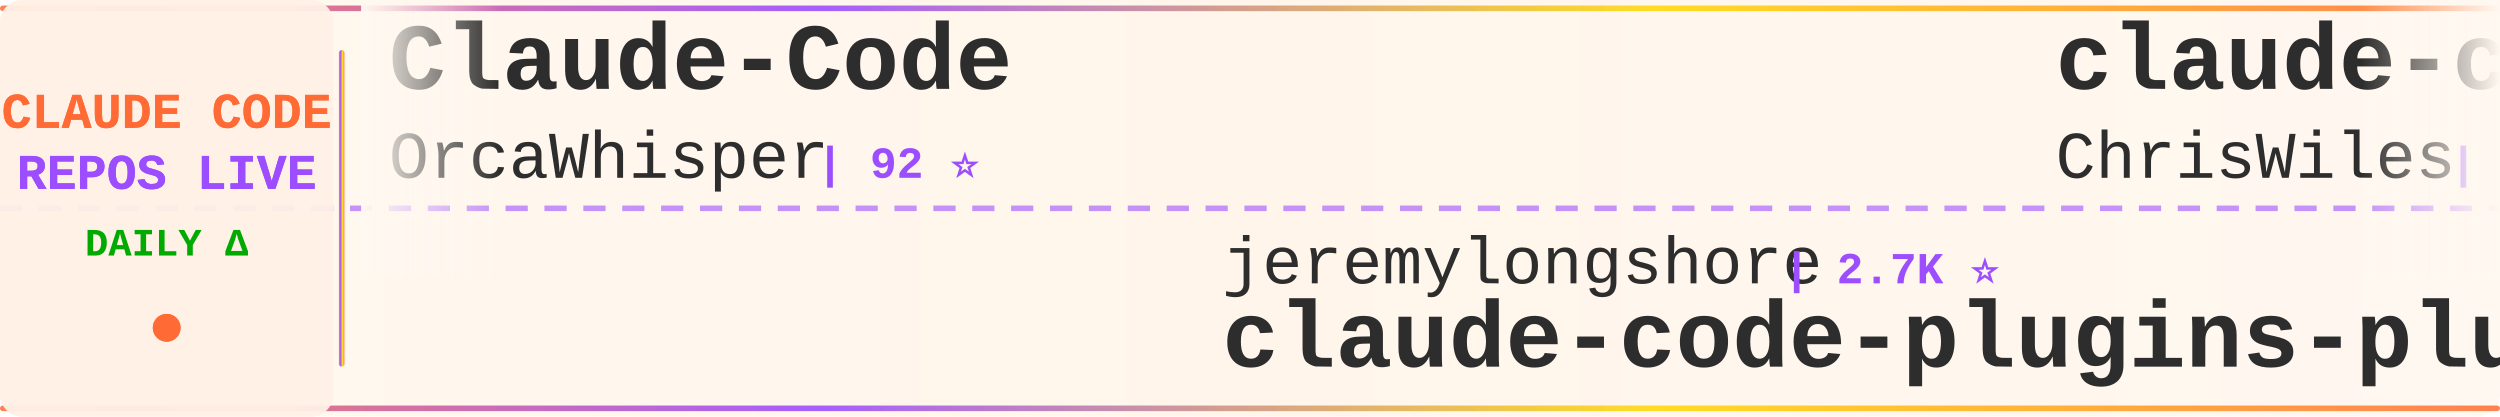
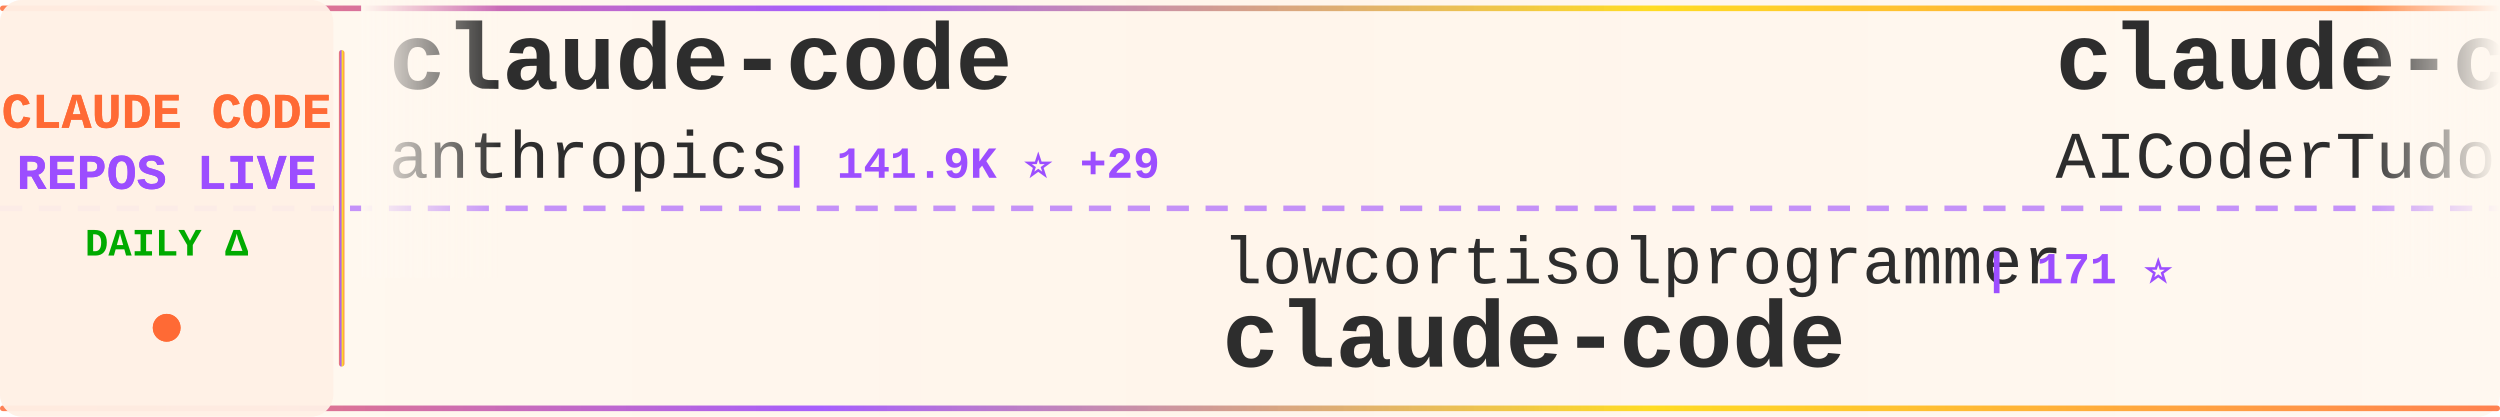
<svg xmlns="http://www.w3.org/2000/svg" width="900" height="150">
  <defs>
    <linearGradient id="tickerBg" x1="0%" y1="0%" x2="100%" y2="0%">
      <stop offset="0%" style="stop-color:#fff8f0;stop-opacity:0.98" />
      <stop offset="50%" style="stop-color:#fff5eb;stop-opacity:1" />
      <stop offset="100%" style="stop-color:#fff8f0;stop-opacity:0.98" />
    </linearGradient>
    <linearGradient id="borderGrad" x1="0%" y1="0%" x2="100%" y2="0%">
      <stop offset="0%" style="stop-color:#FF6B35;stop-opacity:0.85">
        <animate attributeName="stop-opacity" values="0.85;1;0.85" dur="2s" repeatCount="indefinite" />
      </stop>
      <stop offset="33%" style="stop-color:#9C4EFF;stop-opacity:0.9">
        <animate attributeName="stop-opacity" values="0.9;1;0.9" dur="2.2s" repeatCount="indefinite" />
      </stop>
      <stop offset="66%" style="stop-color:#FFD700;stop-opacity:0.85">
        <animate attributeName="stop-opacity" values="0.85;1;0.85" dur="1.8s" repeatCount="indefinite" />
      </stop>
      <stop offset="100%" style="stop-color:#FF6B35;stop-opacity:0.85">
        <animate attributeName="stop-opacity" values="0.85;1;0.85" dur="2s" repeatCount="indefinite" />
      </stop>
    </linearGradient>
    <filter id="textGlow">
      <feGaussianBlur stdDeviation="0.15" result="coloredBlur" />
      <feMerge>
        <feMergeNode in="coloredBlur" />
        <feMergeNode in="SourceGraphic" />
      </feMerge>
    </filter>
    <filter id="metricGlow">
      <feGaussianBlur stdDeviation="0.2" result="coloredBlur" />
      <feMerge>
        <feMergeNode in="coloredBlur" />
        <feMergeNode in="SourceGraphic" />
      </feMerge>
    </filter>
    <linearGradient id="leftFade" x1="0%" y1="0%" x2="100%" y2="0%">
      <stop offset="0%" style="stop-color:#fff8f0;stop-opacity:1" />
      <stop offset="100%" style="stop-color:#fff8f0;stop-opacity:0" />
    </linearGradient>
    <linearGradient id="rightFade" x1="0%" y1="0%" x2="100%" y2="0%">
      <stop offset="0%" style="stop-color:#fff8f0;stop-opacity:0" />
      <stop offset="100%" style="stop-color:#fff8f0;stop-opacity:1" />
    </linearGradient>
  </defs>
  <rect width="900" height="150" fill="url(#tickerBg)" rx="8" />
  <rect x="0" y="2" width="900" height="2" fill="url(#borderGrad)" rx="1" />
  <rect x="0" y="146" width="900" height="2" fill="url(#borderGrad)" rx="1" />
  <line x1="0" y1="75" x2="900" y2="75" stroke="#9C4EFF" stroke-width="2" stroke-dasharray="8 6" opacity="0.6" />
  <rect x="0" y="0" width="120" height="150" fill="#fff0e6" opacity="0.95" rx="8" />
  <text x="60" y="46" font-family="'Courier New', monospace" font-size="18" font-weight="bold" fill="#FF6B35" text-anchor="middle" filter="url(#textGlow)">
    CLAUDE CODE
  </text>
  <text x="60" y="68" font-family="'Courier New', monospace" font-size="18" font-weight="bold" fill="#9C4EFF" text-anchor="middle" filter="url(#textGlow)">
    REPOS LIVE
  </text>
  <text x="60" y="92" font-family="'Courier New', monospace" font-size="14" font-weight="bold" fill="#00aa00" text-anchor="middle">
    DAILY Δ
  </text>
  <circle cx="60" cy="118" r="5" fill="#FF6B35" filter="url(#metricGlow)">
    <animate attributeName="r" values="4;6;4" dur="1.5s" repeatCount="indefinite" />
    <animate attributeName="opacity" values="0.6;1;0.6" dur="1.5s" repeatCount="indefinite" />
  </circle>
  <rect x="122" y="18" width="2" height="114" fill="url(#borderGrad)" rx="1" />
  <clipPath id="tickerClip">
    <rect x="130" y="0" width="770" height="150" />
  </clipPath>
  <g clip-path="url(#tickerClip)">
    <g id="tickerItems">
      <animateTransform attributeName="transform" attributeType="XML" type="translate" from="0 0" to="-3000 0" dur="54s" repeatCount="indefinite" />
      <g transform="translate(0, 0)">
-         <text x="140" y="32" font-family="'Courier New', monospace" font-size="34" font-weight="bold" fill="#2d2d2d">Claude-Code</text>
-         <text x="140" y="64" font-family="'Courier New', monospace" font-size="24" font-weight="normal" fill="#2d2d2d" opacity="1.0">OrcaWhisper</text>
-         <text x="294" y="64" font-family="'Courier New', monospace" font-size="16" font-weight="bold" fill="#9C4EFF"> | 92 ⭐</text>
+         <text x="140" y="32" font-family="'Courier New', monospace" font-size="34" font-weight="bold" fill="#2d2d2d">claude-code</text>
+         <text x="140" y="64" font-family="'Courier New', monospace" font-size="24" font-weight="normal" fill="#2d2d2d" opacity="1.0">anthropics</text>
+         <text x="282" y="64" font-family="'Courier New', monospace" font-size="16" font-weight="bold" fill="#9C4EFF"> | 141.9K ⭐ +29</text>
      </g>
      <g transform="translate(300, 0)">
-         <text x="140" y="102" font-family="'Courier New', monospace" font-size="24" font-weight="normal" fill="#2d2d2d" opacity="1.0">jeremylongshore</text>
-         <text x="342" y="102" font-family="'Courier New', monospace" font-size="16" font-weight="bold" fill="#9C4EFF"> | 2.7K ⭐</text>
-         <text x="140" y="132" font-family="'Courier New', monospace" font-size="34" font-weight="bold" fill="#2d2d2d">claude-code-plugins-plus...</text>
+         <text x="140" y="102" font-family="'Courier New', monospace" font-size="24" font-weight="normal" fill="#2d2d2d" opacity="1.0">lowcortisolprogrammer</text>
+         <text x="414" y="102" font-family="'Courier New', monospace" font-size="16" font-weight="bold" fill="#9C4EFF"> | 171 ⭐</text>
+         <text x="140" y="132" font-family="'Courier New', monospace" font-size="34" font-weight="bold" fill="#2d2d2d">claude-code</text>
      </g>
      <g transform="translate(600, 0)">
-         <text x="140" y="32" font-family="'Courier New', monospace" font-size="34" font-weight="bold" fill="#2d2d2d">claude-code-showcase</text>
-         <text x="140" y="64" font-family="'Courier New', monospace" font-size="24" font-weight="normal" fill="#2d2d2d" opacity="1.0">ChrisWiles</text>
-         <text x="282" y="64" font-family="'Courier New', monospace" font-size="16" font-weight="bold" fill="#9C4EFF"> | 6.0K ⭐ +2</text>
+         <text x="140" y="32" font-family="'Courier New', monospace" font-size="34" font-weight="bold" fill="#2d2d2d">claude-code-tudou</text>
+         <text x="140" y="64" font-family="'Courier New', monospace" font-size="24" font-weight="normal" fill="#2d2d2d" opacity="1.0">AICoderTudou</text>
+         <text x="306" y="64" font-family="'Courier New', monospace" font-size="16" font-weight="bold" fill="#9C4EFF"> | 496 ⭐</text>
      </g>
      <g transform="translate(900, 0)">
-         <text x="140" y="102" font-family="'Courier New', monospace" font-size="24" font-weight="normal" fill="#2d2d2d" opacity="1.0">freestylefly</text>
-         <text x="306" y="102" font-family="'Courier New', monospace" font-size="16" font-weight="bold" fill="#9C4EFF"> | 128 ⭐</text>
+         <text x="140" y="102" font-family="'Courier New', monospace" font-size="24" font-weight="normal" fill="#2d2d2d" opacity="1.0">fuergaosi233</text>
+         <text x="306" y="102" font-family="'Courier New', monospace" font-size="16" font-weight="bold" fill="#9C4EFF"> | 2.8K ⭐ +3</text>
+         <text x="140" y="132" font-family="'Courier New', monospace" font-size="34" font-weight="bold" fill="#2d2d2d">claude-code-proxy</text>
+       </g>
+       <g transform="translate(1200, 0)">
+         <text x="140" y="32" font-family="'Courier New', monospace" font-size="34" font-weight="bold" fill="#2d2d2d">skills</text>
+         <text x="140" y="64" font-family="'Courier New', monospace" font-size="24" font-weight="normal" fill="#2d2d2d" opacity="1.0">anthropics</text>
+         <text x="282" y="64" font-family="'Courier New', monospace" font-size="16" font-weight="bold" fill="#9C4EFF"> | 170.3K ⭐ +56</text>
+       </g>
+       <g transform="translate(1500, 0)">
+         <text x="140" y="102" font-family="'Courier New', monospace" font-size="24" font-weight="normal" fill="#2d2d2d" opacity="1.0">anthropics</text>
+         <text x="282" y="102" font-family="'Courier New', monospace" font-size="16" font-weight="bold" fill="#9C4EFF"> | 949 ⭐</text>
+         <text x="140" y="132" font-family="'Courier New', monospace" font-size="34" font-weight="bold" fill="#2d2d2d">claude-code-base-action</text>
+       </g>
+       <g transform="translate(1800, 0)">
+         <text x="140" y="32" font-family="'Courier New', monospace" font-size="34" font-weight="bold" fill="#2d2d2d">awesome-claude-code-suba...</text>
+         <text x="140" y="64" font-family="'Courier New', monospace" font-size="24" font-weight="normal" fill="#2d2d2d" opacity="1.0">VoltAgent</text>
+         <text x="270" y="64" font-family="'Courier New', monospace" font-size="16" font-weight="bold" fill="#9C4EFF"> | 24.5K ⭐ +7</text>
+       </g>
+       <g transform="translate(2100, 0)">
+         <text x="140" y="102" font-family="'Courier New', monospace" font-size="24" font-weight="normal" fill="#2d2d2d" opacity="1.0">Pimzino</text>
+         <text x="246" y="102" font-family="'Courier New', monospace" font-size="16" font-weight="bold" fill="#9C4EFF"> | 3.8K ⭐</text>
+         <text x="140" y="132" font-family="'Courier New', monospace" font-size="34" font-weight="bold" fill="#2d2d2d">claude-code-spec-workflo...</text>
+       </g>
+       <g transform="translate(2400, 0)">
+         <text x="140" y="32" font-family="'Courier New', monospace" font-size="34" font-weight="bold" fill="#2d2d2d">arcads-claude-code</text>
+         <text x="140" y="64" font-family="'Courier New', monospace" font-size="24" font-weight="normal" fill="#2d2d2d" opacity="1.0">krusemediallc</text>
+         <text x="318" y="64" font-family="'Courier New', monospace" font-size="16" font-weight="bold" fill="#9C4EFF"> | 1.3K ⭐ +30</text>
+       </g>
+       <g transform="translate(2700, 0)">
+         <text x="140" y="102" font-family="'Courier New', monospace" font-size="24" font-weight="normal" fill="#2d2d2d" opacity="1.0">digitalsamba</text>
+         <text x="306" y="102" font-family="'Courier New', monospace" font-size="16" font-weight="bold" fill="#9C4EFF"> | 2.0K ⭐ +1</text>
+         <text x="140" y="132" font-family="'Courier New', monospace" font-size="34" font-weight="bold" fill="#2d2d2d">claude-code-video-toolki...</text>
+       </g>
+       <g transform="translate(3000, 0)">
+         <text x="140" y="32" font-family="'Courier New', monospace" font-size="34" font-weight="bold" fill="#2d2d2d">claude-code</text>
+         <text x="140" y="64" font-family="'Courier New', monospace" font-size="24" font-weight="normal" fill="#2d2d2d" opacity="1.0">anthropics</text>
+         <text x="282" y="64" font-family="'Courier New', monospace" font-size="16" font-weight="bold" fill="#9C4EFF"> | 141.9K ⭐ +29</text>
+       </g>
+       <g transform="translate(3300, 0)">
+         <text x="140" y="102" font-family="'Courier New', monospace" font-size="24" font-weight="normal" fill="#2d2d2d" opacity="1.0">lowcortisolprogrammer</text>
+         <text x="414" y="102" font-family="'Courier New', monospace" font-size="16" font-weight="bold" fill="#9C4EFF"> | 171 ⭐</text>
        <text x="140" y="132" font-family="'Courier New', monospace" font-size="34" font-weight="bold" fill="#2d2d2d">claude-code</text>
      </g>
-       <g transform="translate(1200, 0)">
-         <text x="140" y="32" font-family="'Courier New', monospace" font-size="34" font-weight="bold" fill="#2d2d2d">Claude-Code-Game-Studios</text>
-         <text x="140" y="64" font-family="'Courier New', monospace" font-size="24" font-weight="normal" fill="#2d2d2d" opacity="1.0">Donchitos</text>
-         <text x="270" y="64" font-family="'Courier New', monospace" font-size="16" font-weight="bold" fill="#9C4EFF"> | 24.1K ⭐ +13</text>
-       </g>
-       <g transform="translate(1500, 0)">
-         <text x="140" y="102" font-family="'Courier New', monospace" font-size="24" font-weight="normal" fill="#2d2d2d" opacity="1.0">hangsman</text>
-         <text x="258" y="102" font-family="'Courier New', monospace" font-size="16" font-weight="bold" fill="#9C4EFF"> | 791 ⭐</text>
-         <text x="140" y="132" font-family="'Courier New', monospace" font-size="34" font-weight="bold" fill="#2d2d2d">claude-code-source</text>
-       </g>
-       <g transform="translate(1800, 0)">
-         <text x="140" y="32" font-family="'Courier New', monospace" font-size="34" font-weight="bold" fill="#2d2d2d">claude-code</text>
-         <text x="140" y="64" font-family="'Courier New', monospace" font-size="24" font-weight="normal" fill="#2d2d2d" opacity="1.0">VineeTagarwaL-code</text>
-         <text x="378" y="64" font-family="'Courier New', monospace" font-size="16" font-weight="bold" fill="#9C4EFF"> | 273 ⭐</text>
-       </g>
-       <g transform="translate(2100, 0)">
-         <text x="140" y="102" font-family="'Courier New', monospace" font-size="24" font-weight="normal" fill="#2d2d2d" opacity="1.0">ponponon</text>
-         <text x="258" y="102" font-family="'Courier New', monospace" font-size="16" font-weight="bold" fill="#9C4EFF"> | 2.3K ⭐</text>
-         <text x="140" y="132" font-family="'Courier New', monospace" font-size="34" font-weight="bold" fill="#2d2d2d">claude_code_src</text>
-       </g>
-       <g transform="translate(2400, 0)">
-         <text x="140" y="32" font-family="'Courier New', monospace" font-size="34" font-weight="bold" fill="#2d2d2d">claude-code-harness</text>
-         <text x="140" y="64" font-family="'Courier New', monospace" font-size="24" font-weight="normal" fill="#2d2d2d" opacity="1.0">Chachamaru127</text>
-         <text x="318" y="64" font-family="'Courier New', monospace" font-size="16" font-weight="bold" fill="#9C4EFF"> | 3.1K ⭐ +1</text>
-       </g>
-       <g transform="translate(2700, 0)">
-         <text x="140" y="102" font-family="'Courier New', monospace" font-size="24" font-weight="normal" fill="#2d2d2d" opacity="1.0">fuergaosi233</text>
-         <text x="306" y="102" font-family="'Courier New', monospace" font-size="16" font-weight="bold" fill="#9C4EFF"> | 2.8K ⭐</text>
-         <text x="140" y="132" font-family="'Courier New', monospace" font-size="34" font-weight="bold" fill="#2d2d2d">claude-code-proxy</text>
-       </g>
-       <g transform="translate(3000, 0)">
-         <text x="140" y="32" font-family="'Courier New', monospace" font-size="34" font-weight="bold" fill="#2d2d2d">Claude-Code</text>
-         <text x="140" y="64" font-family="'Courier New', monospace" font-size="24" font-weight="normal" fill="#2d2d2d" opacity="1.0">OrcaWhisper</text>
-         <text x="294" y="64" font-family="'Courier New', monospace" font-size="16" font-weight="bold" fill="#9C4EFF"> | 92 ⭐</text>
-       </g>
-       <g transform="translate(3300, 0)">
-         <text x="140" y="102" font-family="'Courier New', monospace" font-size="24" font-weight="normal" fill="#2d2d2d" opacity="1.0">jeremylongshore</text>
-         <text x="342" y="102" font-family="'Courier New', monospace" font-size="16" font-weight="bold" fill="#9C4EFF"> | 2.7K ⭐</text>
-         <text x="140" y="132" font-family="'Courier New', monospace" font-size="34" font-weight="bold" fill="#2d2d2d">claude-code-plugins-plus...</text>
-       </g>
      <g transform="translate(3600, 0)">
-         <text x="140" y="32" font-family="'Courier New', monospace" font-size="34" font-weight="bold" fill="#2d2d2d">claude-code-showcase</text>
-         <text x="140" y="64" font-family="'Courier New', monospace" font-size="24" font-weight="normal" fill="#2d2d2d" opacity="1.0">ChrisWiles</text>
-         <text x="282" y="64" font-family="'Courier New', monospace" font-size="16" font-weight="bold" fill="#9C4EFF"> | 6.0K ⭐ +2</text>
+         <text x="140" y="32" font-family="'Courier New', monospace" font-size="34" font-weight="bold" fill="#2d2d2d">claude-code-tudou</text>
+         <text x="140" y="64" font-family="'Courier New', monospace" font-size="24" font-weight="normal" fill="#2d2d2d" opacity="1.0">AICoderTudou</text>
+         <text x="306" y="64" font-family="'Courier New', monospace" font-size="16" font-weight="bold" fill="#9C4EFF"> | 496 ⭐</text>
      </g>
      <g transform="translate(3900, 0)">
-         <text x="140" y="102" font-family="'Courier New', monospace" font-size="24" font-weight="normal" fill="#2d2d2d" opacity="1.0">freestylefly</text>
-         <text x="306" y="102" font-family="'Courier New', monospace" font-size="16" font-weight="bold" fill="#9C4EFF"> | 128 ⭐</text>
-         <text x="140" y="132" font-family="'Courier New', monospace" font-size="34" font-weight="bold" fill="#2d2d2d">claude-code</text>
+         <text x="140" y="102" font-family="'Courier New', monospace" font-size="24" font-weight="normal" fill="#2d2d2d" opacity="1.0">fuergaosi233</text>
+         <text x="306" y="102" font-family="'Courier New', monospace" font-size="16" font-weight="bold" fill="#9C4EFF"> | 2.8K ⭐ +3</text>
+         <text x="140" y="132" font-family="'Courier New', monospace" font-size="34" font-weight="bold" fill="#2d2d2d">claude-code-proxy</text>
      </g>
    </g>
  </g>
  <rect x="130" y="0" width="50" height="100" fill="url(#leftFade)" />
  <rect x="850" y="0" width="50" height="100" fill="url(#rightFade)" />
</svg>
